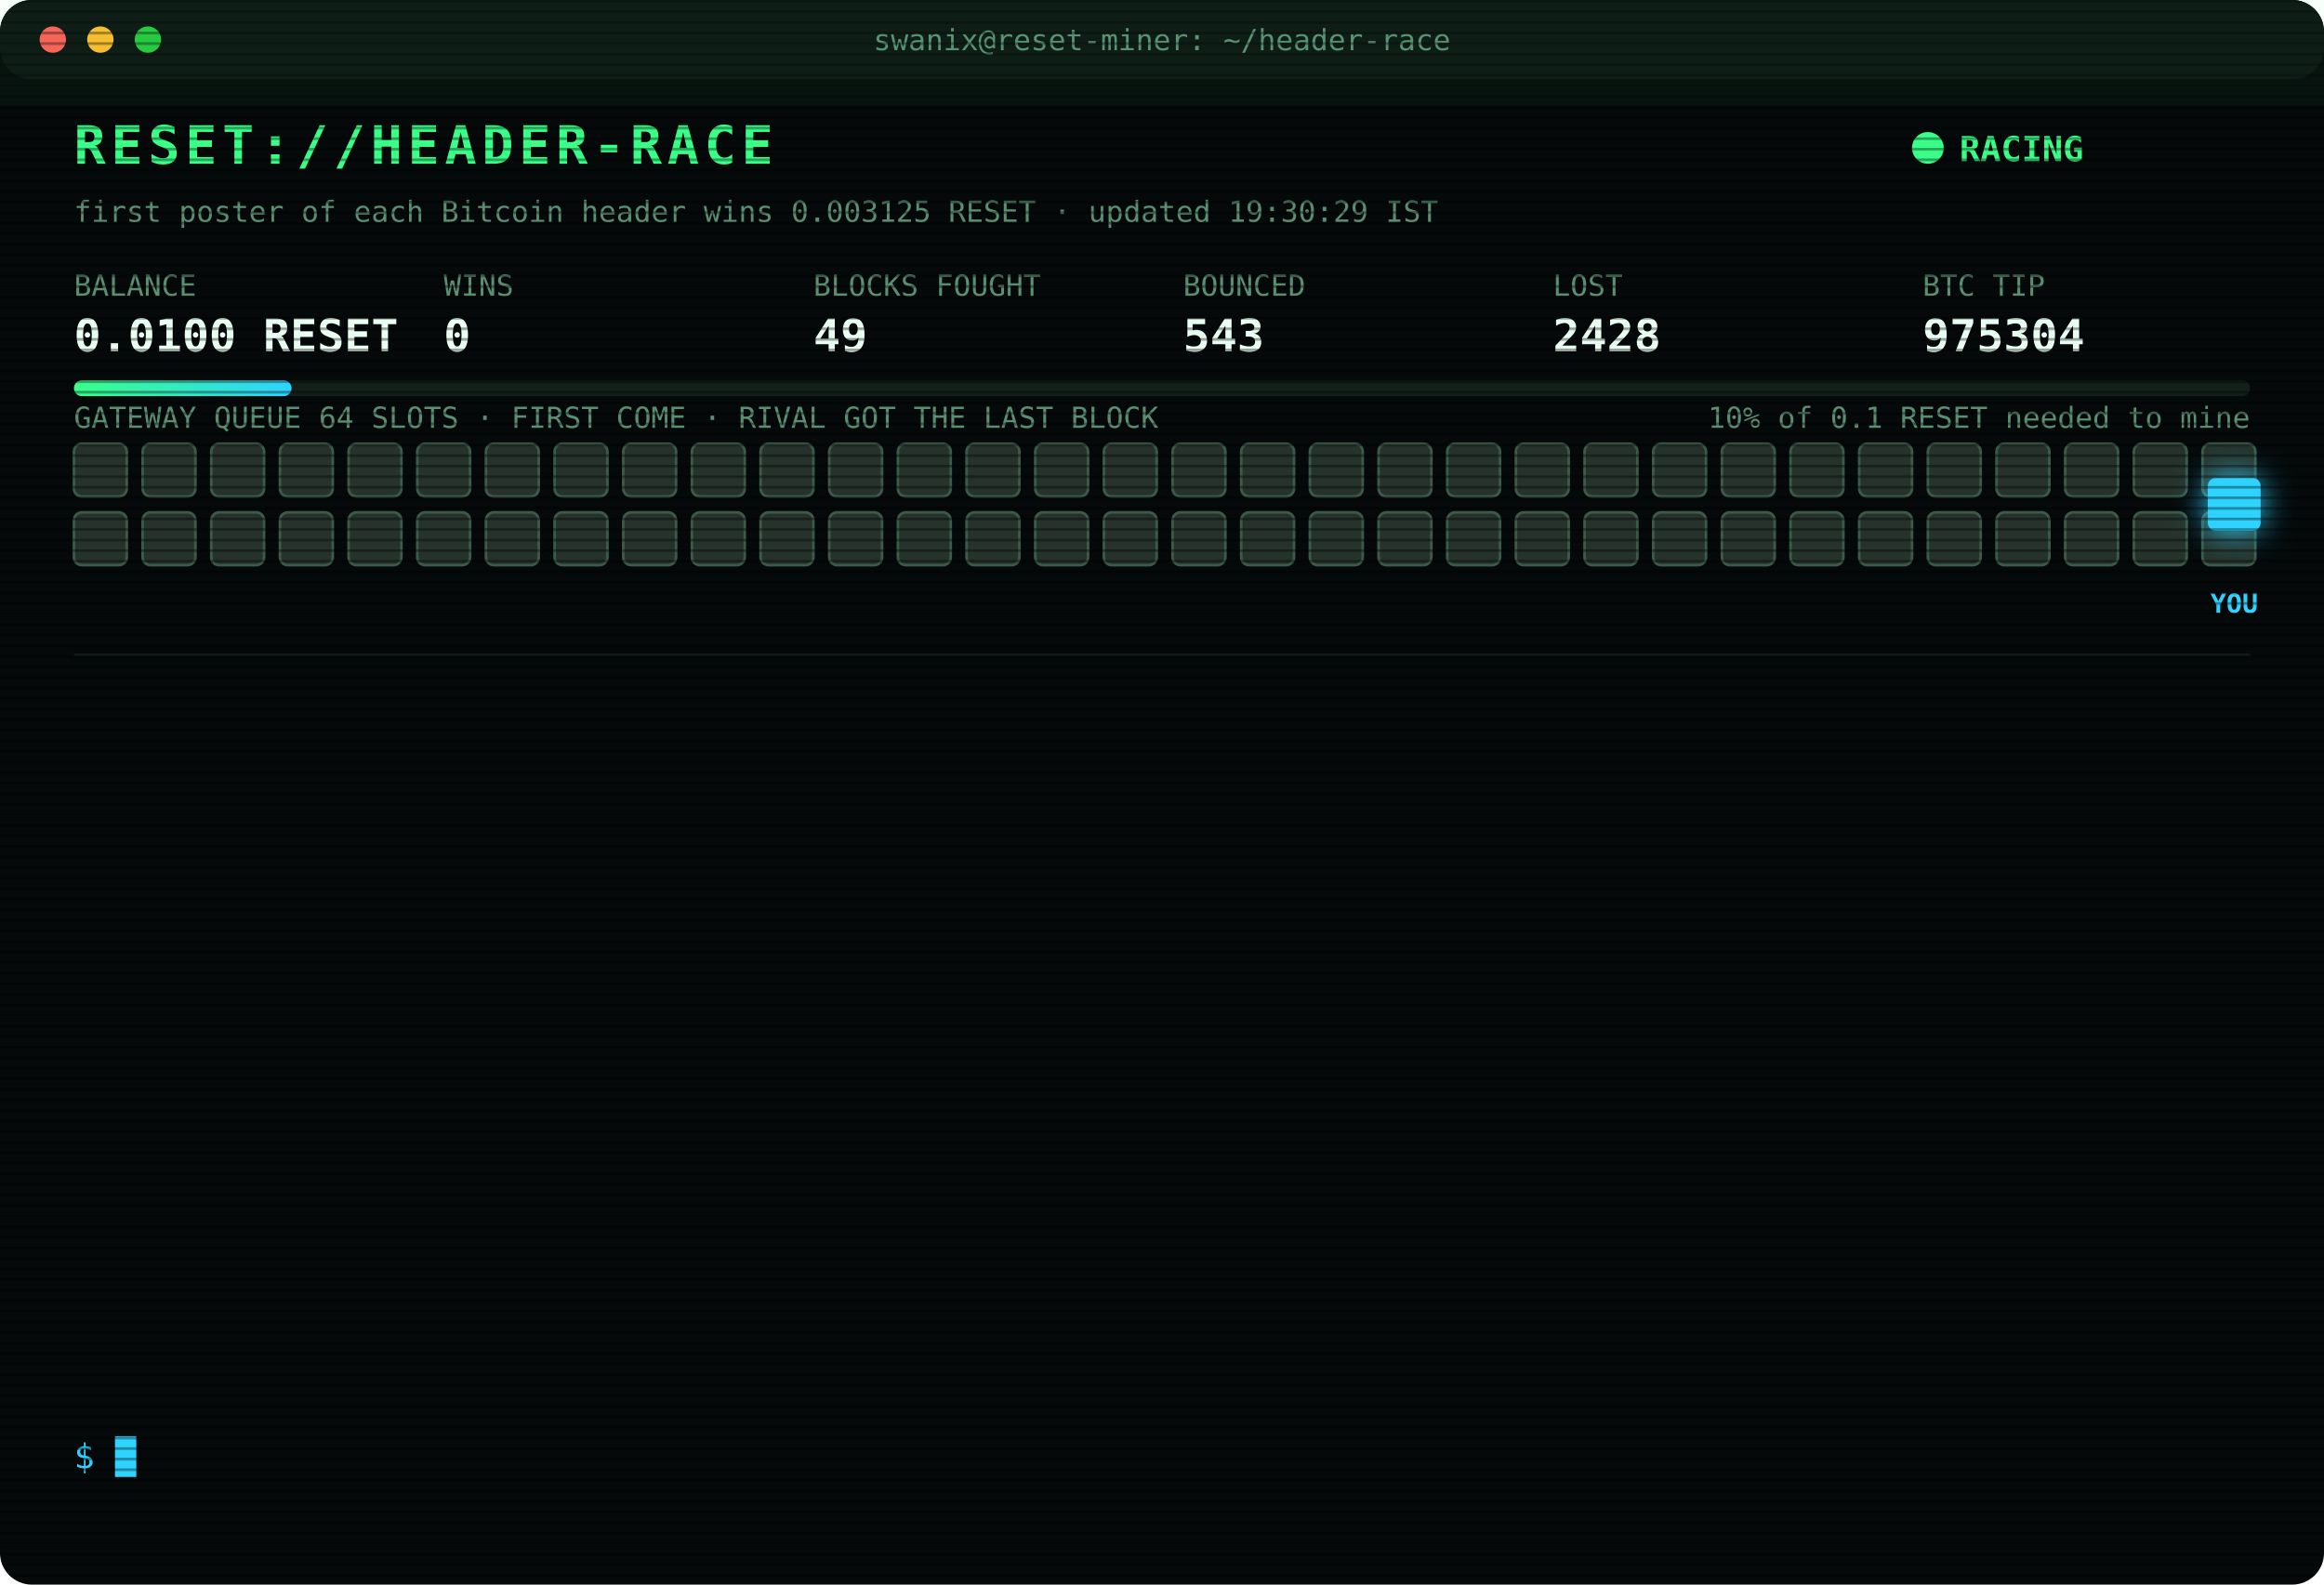
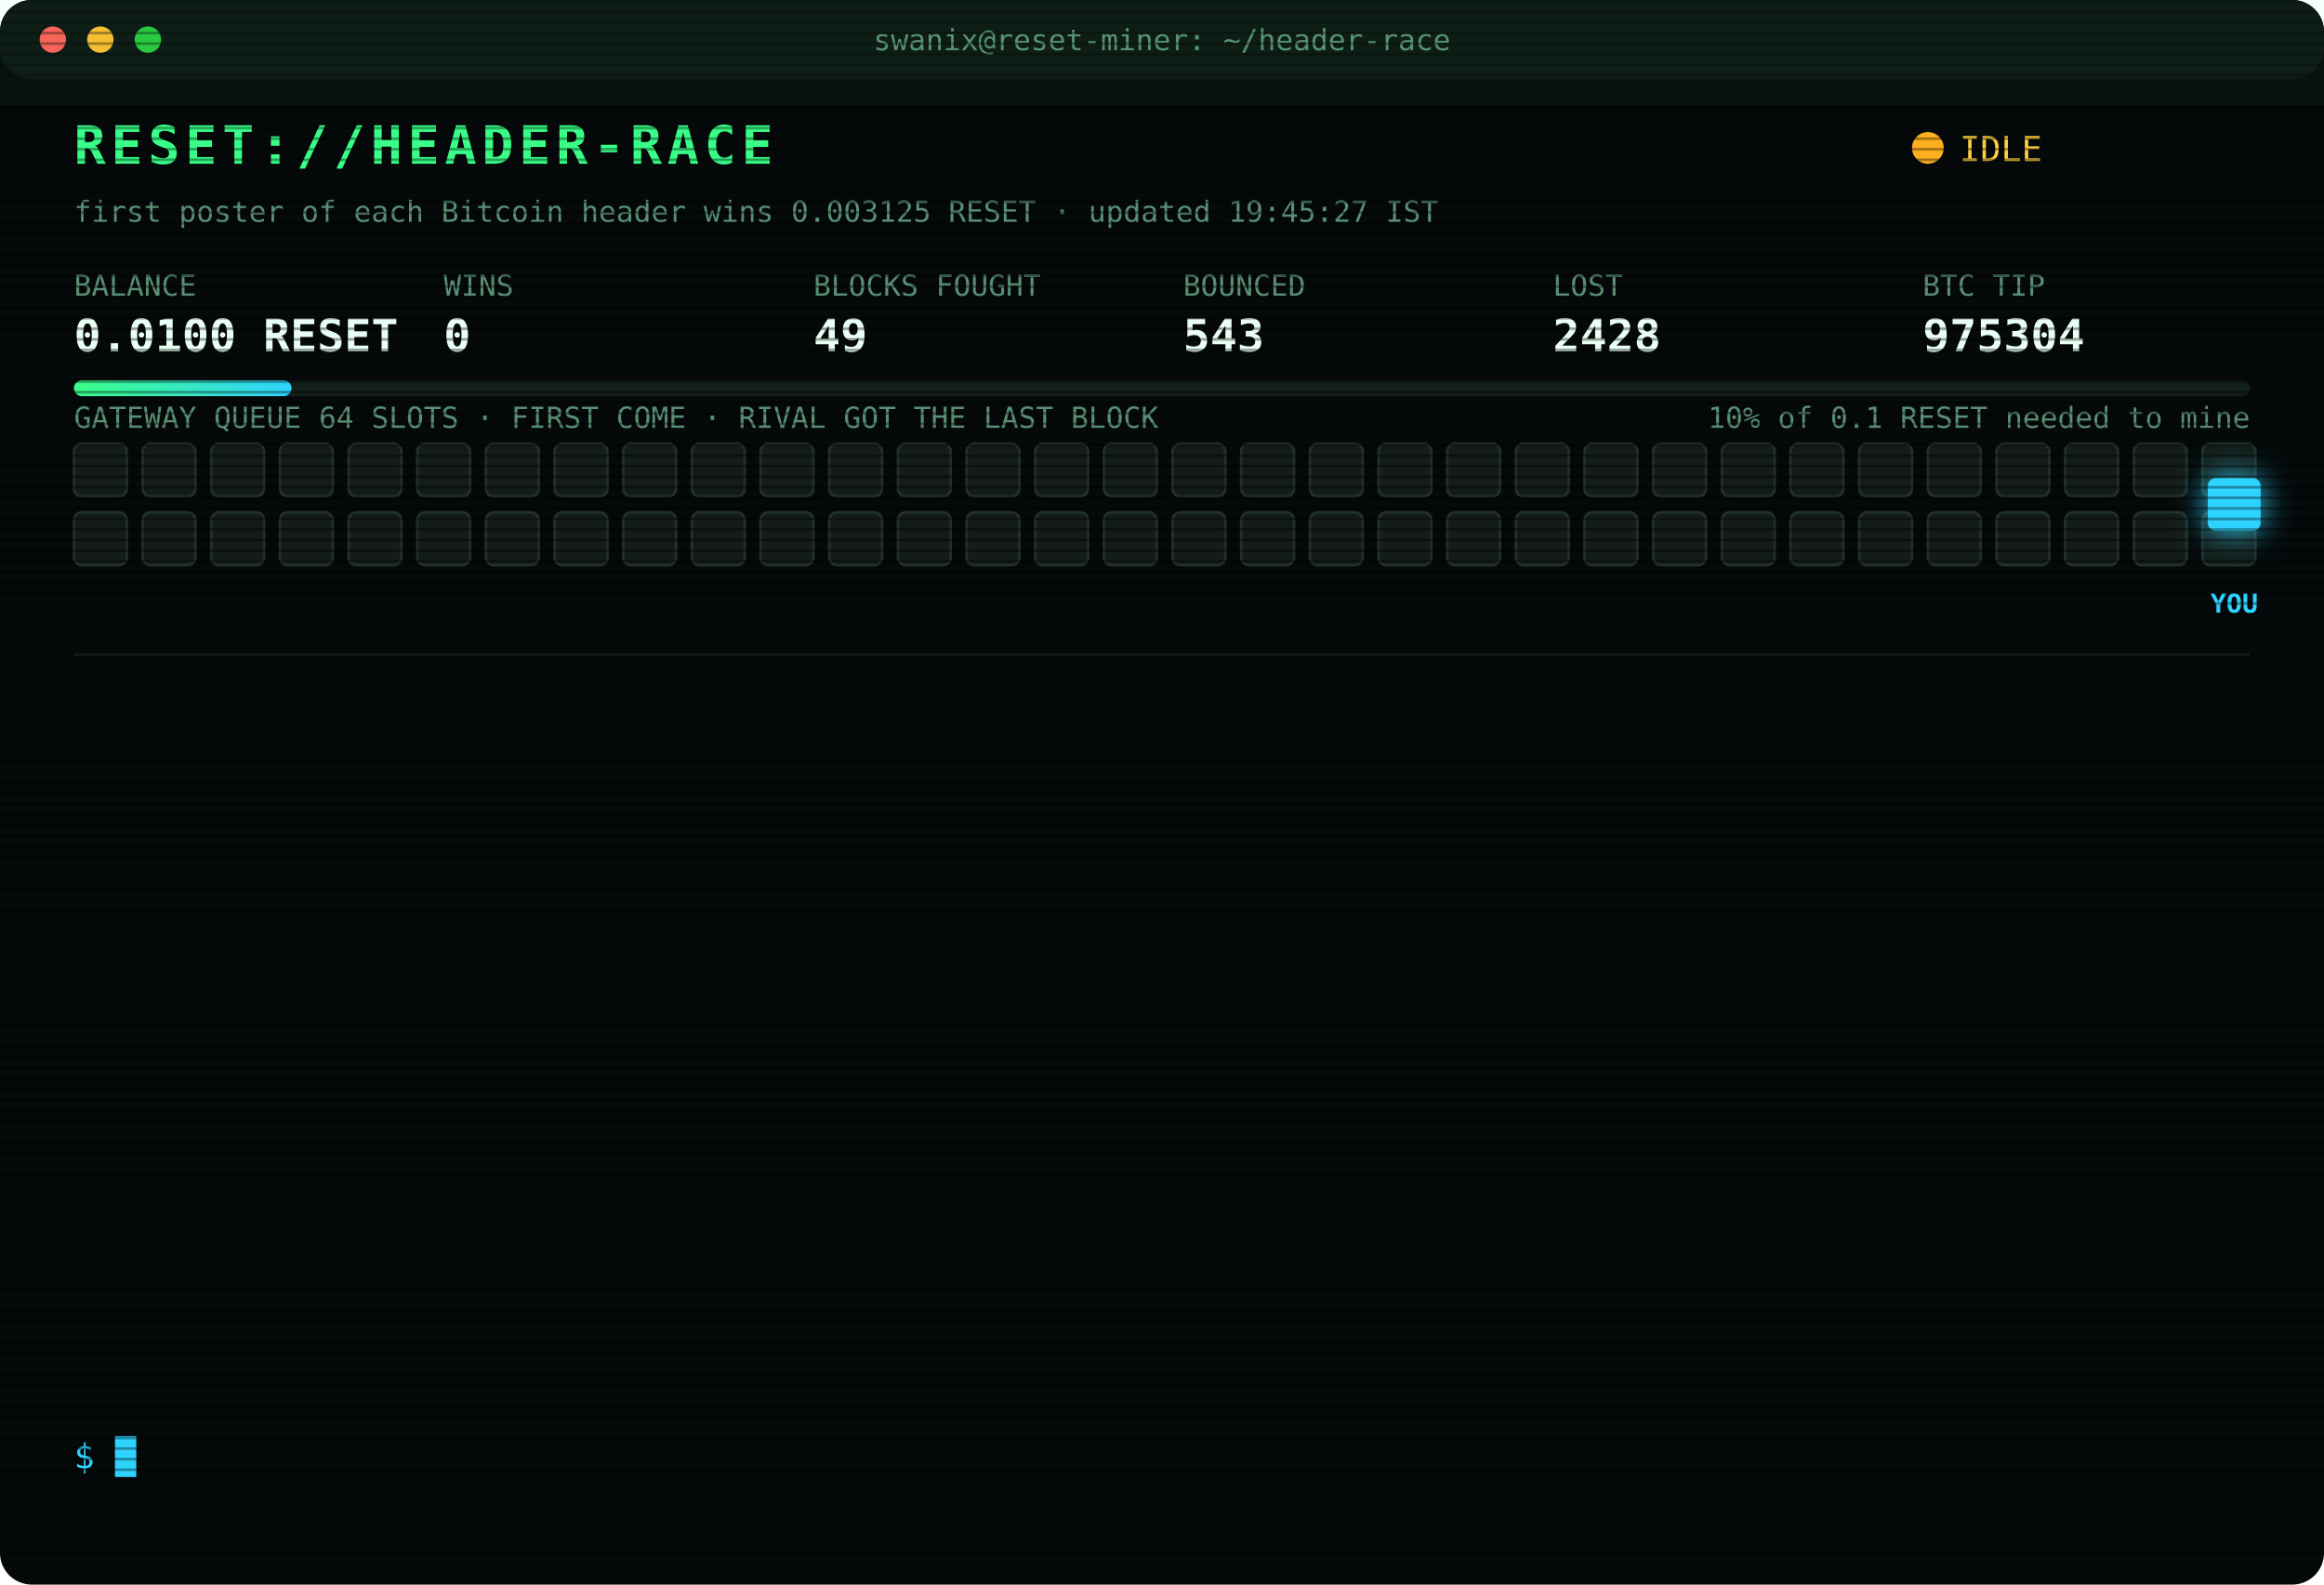
<svg xmlns="http://www.w3.org/2000/svg" width="880" height="600" viewBox="0 0 880 600" font-family="ui-monospace,SFMono-Regular,Menlo,Consolas,monospace">
  <style>
text{font-size:13px;fill:#7CFFB2}
.title{font-size:20px;font-weight:700;fill:#39FF88;letter-spacing:2px;animation:glitch 3s infinite steps(1)}
.sub{fill:#2fd3ff}.k{fill:#5a8f73;font-size:11px}.v{font-size:17px;font-weight:700;fill:#eafff3}
.ts{fill:#3f6b56}.boot{fill:#2fd3ff}.dim{fill:#5a8f73}.bad{fill:#ff4d6d}.warn{fill:#ffd23f}.mag{fill:#ff5cf0}.win{fill:#39FF88;font-weight:700}
.tag{font-size:10px;fill:#2fd3ff;font-weight:700}
.rival{fill:#26332c;stroke:#3c5a49;animation:jam 1.2s infinite alternate}
.idle{fill:#141c18;stroke:#22302a;animation:breathe 4s infinite}
.me{fill:#2fd3ff;filter:drop-shadow(0 0 6px #2fd3ff)}
.hover{animation:nudge 1.1s infinite ease-in-out}.bounce{animation:kick 1.4s infinite}
.ln{opacity:0;animation:in .4s forwards}
.cur{animation:blink 1s infinite steps(1)}
.scan{animation:scan 6s infinite linear}
.led{animation:blink 1.4s infinite}
@keyframes in{from{opacity:0;transform:translateX(-6px)}to{opacity:1;transform:none}}
@keyframes blink{50%{opacity:0}}
@keyframes jam{to{fill:#33463b}}
@keyframes breathe{50%{opacity:.4}}
@keyframes nudge{50%{transform:translateX(-10px)}}
@keyframes kick{0%,100%{transform:none}30%{transform:translateX(-14px)}55%{transform:translateX(10px) translateY(-6px)}}
@keyframes glitch{0%,92%{transform:none}93%{transform:translateX(2px);fill:#ff4d6d}95%{transform:translateX(-2px);fill:#2fd3ff}97%{transform:none}}
@keyframes scan{from{transform:translateY(-40px)}to{transform:translateY(600px)}}
</style>
  <defs>
    <pattern id="sl" width="4" height="4" patternUnits="userSpaceOnUse">
      <rect width="4" height="1" fill="#000" opacity=".35" />
    </pattern>
    <linearGradient id="bar">
      <stop offset="0" stop-color="#39FF88" />
      <stop offset="1" stop-color="#2fd3ff" />
    </linearGradient>
  </defs>
  <rect width="880" height="600" rx="12" fill="#05090a" />
  <rect width="880" height="30" rx="12" fill="#0d1512" />
  <circle cx="20" cy="15" r="5" fill="#ff5f57" />
  <circle cx="38" cy="15" r="5" fill="#febc2e" />
  <circle cx="56" cy="15" r="5" fill="#28c840" />
  <text x="440" y="19" text-anchor="middle" class="k">swanix@reset-miner: ~/header-race</text>
  <text x="28" y="62" class="title">RESET://HEADER-RACE</text>
-   <circle class="led" cx="730" cy="56" r="6" fill="#39FF88" />
-   <text x="742" y="61" class="win">RACING</text>
-   <text x="28" y="84" class="k">first poster of each Bitcoin header wins 0.003125 RESET · updated 19:30:29 IST</text>
+   <circle class="led" cx="730" cy="56" r="6" fill="#ffb020" />
+   <text x="742" y="61" class="warn">IDLE</text>
+   <text x="28" y="84" class="k">first poster of each Bitcoin header wins 0.003125 RESET · updated 19:45:27 IST</text>
  <text x="28" y="112" class="k">BALANCE</text>
  <text x="28" y="133" class="v">0.0100 RESET</text>
  <text x="168" y="112" class="k">WINS</text>
  <text x="168" y="133" class="v">0</text>
  <text x="308" y="112" class="k">BLOCKS FOUGHT</text>
  <text x="308" y="133" class="v">49</text>
  <text x="448" y="112" class="k">BOUNCED</text>
  <text x="448" y="133" class="v">543</text>
  <text x="588" y="112" class="k">LOST</text>
  <text x="588" y="133" class="v">2428</text>
  <text x="728" y="112" class="k">BTC TIP</text>
  <text x="728" y="133" class="v">975304</text>
  <rect x="28" y="144" width="824" height="6" rx="3" fill="#13201a" />
  <rect x="28" y="144" width="82.4" height="6" rx="3" fill="url(#bar)" />
  <text x="852" y="162" text-anchor="end" class="k">10% of 0.1 RESET needed to mine</text>
  <text x="28" y="162" class="k">GATEWAY QUEUE 64 SLOTS · FIRST COME · RIVAL GOT THE LAST BLOCK</text>
-   <rect class="rival" x="28" y="168" width="20" height="20" rx="3" style="animation-delay:0.00s" />
-   <rect class="rival" x="54" y="168" width="20" height="20" rx="3" style="animation-delay:0.05s" />
-   <rect class="rival" x="80" y="168" width="20" height="20" rx="3" style="animation-delay:0.10s" />
-   <rect class="rival" x="106" y="168" width="20" height="20" rx="3" style="animation-delay:0.15s" />
-   <rect class="rival" x="132" y="168" width="20" height="20" rx="3" style="animation-delay:0.20s" />
-   <rect class="rival" x="158" y="168" width="20" height="20" rx="3" style="animation-delay:0.25s" />
-   <rect class="rival" x="184" y="168" width="20" height="20" rx="3" style="animation-delay:0.30s" />
-   <rect class="rival" x="210" y="168" width="20" height="20" rx="3" style="animation-delay:0.35s" />
-   <rect class="rival" x="236" y="168" width="20" height="20" rx="3" style="animation-delay:0.40s" />
-   <rect class="rival" x="262" y="168" width="20" height="20" rx="3" style="animation-delay:0.45s" />
-   <rect class="rival" x="288" y="168" width="20" height="20" rx="3" style="animation-delay:0.50s" />
-   <rect class="rival" x="314" y="168" width="20" height="20" rx="3" style="animation-delay:0.55s" />
-   <rect class="rival" x="340" y="168" width="20" height="20" rx="3" style="animation-delay:0.60s" />
-   <rect class="rival" x="366" y="168" width="20" height="20" rx="3" style="animation-delay:0.65s" />
-   <rect class="rival" x="392" y="168" width="20" height="20" rx="3" style="animation-delay:0.70s" />
-   <rect class="rival" x="418" y="168" width="20" height="20" rx="3" style="animation-delay:0.75s" />
-   <rect class="rival" x="444" y="168" width="20" height="20" rx="3" style="animation-delay:0.80s" />
-   <rect class="rival" x="470" y="168" width="20" height="20" rx="3" style="animation-delay:0.85s" />
-   <rect class="rival" x="496" y="168" width="20" height="20" rx="3" style="animation-delay:0.90s" />
-   <rect class="rival" x="522" y="168" width="20" height="20" rx="3" style="animation-delay:0.95s" />
-   <rect class="rival" x="548" y="168" width="20" height="20" rx="3" style="animation-delay:1.00s" />
-   <rect class="rival" x="574" y="168" width="20" height="20" rx="3" style="animation-delay:1.05s" />
-   <rect class="rival" x="600" y="168" width="20" height="20" rx="3" style="animation-delay:1.10s" />
-   <rect class="rival" x="626" y="168" width="20" height="20" rx="3" style="animation-delay:1.15s" />
-   <rect class="rival" x="652" y="168" width="20" height="20" rx="3" style="animation-delay:1.20s" />
-   <rect class="rival" x="678" y="168" width="20" height="20" rx="3" style="animation-delay:1.25s" />
-   <rect class="rival" x="704" y="168" width="20" height="20" rx="3" style="animation-delay:1.30s" />
-   <rect class="rival" x="730" y="168" width="20" height="20" rx="3" style="animation-delay:1.35s" />
-   <rect class="rival" x="756" y="168" width="20" height="20" rx="3" style="animation-delay:1.40s" />
-   <rect class="rival" x="782" y="168" width="20" height="20" rx="3" style="animation-delay:1.45s" />
-   <rect class="rival" x="808" y="168" width="20" height="20" rx="3" style="animation-delay:1.50s" />
-   <rect class="rival" x="834" y="168" width="20" height="20" rx="3" style="animation-delay:1.55s" />
-   <rect class="rival" x="28" y="194" width="20" height="20" rx="3" style="animation-delay:1.60s" />
-   <rect class="rival" x="54" y="194" width="20" height="20" rx="3" style="animation-delay:1.65s" />
-   <rect class="rival" x="80" y="194" width="20" height="20" rx="3" style="animation-delay:1.70s" />
-   <rect class="rival" x="106" y="194" width="20" height="20" rx="3" style="animation-delay:1.75s" />
-   <rect class="rival" x="132" y="194" width="20" height="20" rx="3" style="animation-delay:1.80s" />
-   <rect class="rival" x="158" y="194" width="20" height="20" rx="3" style="animation-delay:1.85s" />
-   <rect class="rival" x="184" y="194" width="20" height="20" rx="3" style="animation-delay:1.90s" />
-   <rect class="rival" x="210" y="194" width="20" height="20" rx="3" style="animation-delay:1.95s" />
-   <rect class="rival" x="236" y="194" width="20" height="20" rx="3" style="animation-delay:2.00s" />
-   <rect class="rival" x="262" y="194" width="20" height="20" rx="3" style="animation-delay:2.05s" />
-   <rect class="rival" x="288" y="194" width="20" height="20" rx="3" style="animation-delay:2.10s" />
-   <rect class="rival" x="314" y="194" width="20" height="20" rx="3" style="animation-delay:2.15s" />
-   <rect class="rival" x="340" y="194" width="20" height="20" rx="3" style="animation-delay:2.20s" />
-   <rect class="rival" x="366" y="194" width="20" height="20" rx="3" style="animation-delay:2.25s" />
-   <rect class="rival" x="392" y="194" width="20" height="20" rx="3" style="animation-delay:2.30s" />
-   <rect class="rival" x="418" y="194" width="20" height="20" rx="3" style="animation-delay:2.35s" />
-   <rect class="rival" x="444" y="194" width="20" height="20" rx="3" style="animation-delay:2.40s" />
-   <rect class="rival" x="470" y="194" width="20" height="20" rx="3" style="animation-delay:2.45s" />
-   <rect class="rival" x="496" y="194" width="20" height="20" rx="3" style="animation-delay:2.50s" />
-   <rect class="rival" x="522" y="194" width="20" height="20" rx="3" style="animation-delay:2.55s" />
-   <rect class="rival" x="548" y="194" width="20" height="20" rx="3" style="animation-delay:2.60s" />
-   <rect class="rival" x="574" y="194" width="20" height="20" rx="3" style="animation-delay:2.65s" />
-   <rect class="rival" x="600" y="194" width="20" height="20" rx="3" style="animation-delay:2.70s" />
-   <rect class="rival" x="626" y="194" width="20" height="20" rx="3" style="animation-delay:2.75s" />
-   <rect class="rival" x="652" y="194" width="20" height="20" rx="3" style="animation-delay:2.80s" />
-   <rect class="rival" x="678" y="194" width="20" height="20" rx="3" style="animation-delay:2.85s" />
-   <rect class="rival" x="704" y="194" width="20" height="20" rx="3" style="animation-delay:2.90s" />
-   <rect class="rival" x="730" y="194" width="20" height="20" rx="3" style="animation-delay:2.95s" />
-   <rect class="rival" x="756" y="194" width="20" height="20" rx="3" style="animation-delay:3.00s" />
-   <rect class="rival" x="782" y="194" width="20" height="20" rx="3" style="animation-delay:3.05s" />
-   <rect class="rival" x="808" y="194" width="20" height="20" rx="3" style="animation-delay:3.10s" />
-   <rect class="rival" x="834" y="194" width="20" height="20" rx="3" style="animation-delay:3.15s" />
+   <rect class="idle" x="28" y="168" width="20" height="20" rx="3" style="animation-delay:0.00s" />
+   <rect class="idle" x="54" y="168" width="20" height="20" rx="3" style="animation-delay:0.05s" />
+   <rect class="idle" x="80" y="168" width="20" height="20" rx="3" style="animation-delay:0.10s" />
+   <rect class="idle" x="106" y="168" width="20" height="20" rx="3" style="animation-delay:0.15s" />
+   <rect class="idle" x="132" y="168" width="20" height="20" rx="3" style="animation-delay:0.20s" />
+   <rect class="idle" x="158" y="168" width="20" height="20" rx="3" style="animation-delay:0.25s" />
+   <rect class="idle" x="184" y="168" width="20" height="20" rx="3" style="animation-delay:0.30s" />
+   <rect class="idle" x="210" y="168" width="20" height="20" rx="3" style="animation-delay:0.35s" />
+   <rect class="idle" x="236" y="168" width="20" height="20" rx="3" style="animation-delay:0.40s" />
+   <rect class="idle" x="262" y="168" width="20" height="20" rx="3" style="animation-delay:0.45s" />
+   <rect class="idle" x="288" y="168" width="20" height="20" rx="3" style="animation-delay:0.50s" />
+   <rect class="idle" x="314" y="168" width="20" height="20" rx="3" style="animation-delay:0.55s" />
+   <rect class="idle" x="340" y="168" width="20" height="20" rx="3" style="animation-delay:0.60s" />
+   <rect class="idle" x="366" y="168" width="20" height="20" rx="3" style="animation-delay:0.65s" />
+   <rect class="idle" x="392" y="168" width="20" height="20" rx="3" style="animation-delay:0.70s" />
+   <rect class="idle" x="418" y="168" width="20" height="20" rx="3" style="animation-delay:0.75s" />
+   <rect class="idle" x="444" y="168" width="20" height="20" rx="3" style="animation-delay:0.80s" />
+   <rect class="idle" x="470" y="168" width="20" height="20" rx="3" style="animation-delay:0.85s" />
+   <rect class="idle" x="496" y="168" width="20" height="20" rx="3" style="animation-delay:0.90s" />
+   <rect class="idle" x="522" y="168" width="20" height="20" rx="3" style="animation-delay:0.95s" />
+   <rect class="idle" x="548" y="168" width="20" height="20" rx="3" style="animation-delay:1.00s" />
+   <rect class="idle" x="574" y="168" width="20" height="20" rx="3" style="animation-delay:1.05s" />
+   <rect class="idle" x="600" y="168" width="20" height="20" rx="3" style="animation-delay:1.10s" />
+   <rect class="idle" x="626" y="168" width="20" height="20" rx="3" style="animation-delay:1.15s" />
+   <rect class="idle" x="652" y="168" width="20" height="20" rx="3" style="animation-delay:1.20s" />
+   <rect class="idle" x="678" y="168" width="20" height="20" rx="3" style="animation-delay:1.25s" />
+   <rect class="idle" x="704" y="168" width="20" height="20" rx="3" style="animation-delay:1.30s" />
+   <rect class="idle" x="730" y="168" width="20" height="20" rx="3" style="animation-delay:1.35s" />
+   <rect class="idle" x="756" y="168" width="20" height="20" rx="3" style="animation-delay:1.40s" />
+   <rect class="idle" x="782" y="168" width="20" height="20" rx="3" style="animation-delay:1.45s" />
+   <rect class="idle" x="808" y="168" width="20" height="20" rx="3" style="animation-delay:1.50s" />
+   <rect class="idle" x="834" y="168" width="20" height="20" rx="3" style="animation-delay:1.55s" />
+   <rect class="idle" x="28" y="194" width="20" height="20" rx="3" style="animation-delay:1.60s" />
+   <rect class="idle" x="54" y="194" width="20" height="20" rx="3" style="animation-delay:1.65s" />
+   <rect class="idle" x="80" y="194" width="20" height="20" rx="3" style="animation-delay:1.70s" />
+   <rect class="idle" x="106" y="194" width="20" height="20" rx="3" style="animation-delay:1.75s" />
+   <rect class="idle" x="132" y="194" width="20" height="20" rx="3" style="animation-delay:1.80s" />
+   <rect class="idle" x="158" y="194" width="20" height="20" rx="3" style="animation-delay:1.85s" />
+   <rect class="idle" x="184" y="194" width="20" height="20" rx="3" style="animation-delay:1.90s" />
+   <rect class="idle" x="210" y="194" width="20" height="20" rx="3" style="animation-delay:1.95s" />
+   <rect class="idle" x="236" y="194" width="20" height="20" rx="3" style="animation-delay:2.00s" />
+   <rect class="idle" x="262" y="194" width="20" height="20" rx="3" style="animation-delay:2.05s" />
+   <rect class="idle" x="288" y="194" width="20" height="20" rx="3" style="animation-delay:2.10s" />
+   <rect class="idle" x="314" y="194" width="20" height="20" rx="3" style="animation-delay:2.15s" />
+   <rect class="idle" x="340" y="194" width="20" height="20" rx="3" style="animation-delay:2.20s" />
+   <rect class="idle" x="366" y="194" width="20" height="20" rx="3" style="animation-delay:2.25s" />
+   <rect class="idle" x="392" y="194" width="20" height="20" rx="3" style="animation-delay:2.30s" />
+   <rect class="idle" x="418" y="194" width="20" height="20" rx="3" style="animation-delay:2.35s" />
+   <rect class="idle" x="444" y="194" width="20" height="20" rx="3" style="animation-delay:2.40s" />
+   <rect class="idle" x="470" y="194" width="20" height="20" rx="3" style="animation-delay:2.45s" />
+   <rect class="idle" x="496" y="194" width="20" height="20" rx="3" style="animation-delay:2.50s" />
+   <rect class="idle" x="522" y="194" width="20" height="20" rx="3" style="animation-delay:2.55s" />
+   <rect class="idle" x="548" y="194" width="20" height="20" rx="3" style="animation-delay:2.60s" />
+   <rect class="idle" x="574" y="194" width="20" height="20" rx="3" style="animation-delay:2.65s" />
+   <rect class="idle" x="600" y="194" width="20" height="20" rx="3" style="animation-delay:2.70s" />
+   <rect class="idle" x="626" y="194" width="20" height="20" rx="3" style="animation-delay:2.75s" />
+   <rect class="idle" x="652" y="194" width="20" height="20" rx="3" style="animation-delay:2.80s" />
+   <rect class="idle" x="678" y="194" width="20" height="20" rx="3" style="animation-delay:2.85s" />
+   <rect class="idle" x="704" y="194" width="20" height="20" rx="3" style="animation-delay:2.90s" />
+   <rect class="idle" x="730" y="194" width="20" height="20" rx="3" style="animation-delay:2.95s" />
+   <rect class="idle" x="756" y="194" width="20" height="20" rx="3" style="animation-delay:3.00s" />
+   <rect class="idle" x="782" y="194" width="20" height="20" rx="3" style="animation-delay:3.05s" />
+   <rect class="idle" x="808" y="194" width="20" height="20" rx="3" style="animation-delay:3.10s" />
+   <rect class="idle" x="834" y="194" width="20" height="20" rx="3" style="animation-delay:3.15s" />
  <g class="hover">
    <rect class="me" x="836" y="181" width="20" height="20" rx="3" />
    <text class="tag" x="846" y="232" text-anchor="middle">YOU</text>
  </g>
  <line x1="28" x2="852" y1="248" y2="248" stroke="#13201a" />
  <g class="ln" style="animation-delay:0.40s">
    <text x="28" y="270" class="ts">16:23:29</text>
    <text x="104" y="270" class="bad">[LOST] #975290 taken by a rival miner</text>
  </g>
  <g class="ln" style="animation-delay:0.65s">
    <text x="28" y="292" class="ts">16:24:13</text>
    <text x="104" y="292" class="bad">[LOST] #975291 taken by a rival miner</text>
  </g>
  <g class="ln" style="animation-delay:0.90s">
    <text x="28" y="314" class="ts">16:28:55</text>
    <text x="104" y="314" class="bad">[LOST] #975292 taken by a rival miner</text>
  </g>
  <g class="ln" style="animation-delay:1.15s">
    <text x="28" y="336" class="ts">16:42:59</text>
    <text x="104" y="336" class="bad">[LOST] #975293 taken by a rival miner</text>
  </g>
  <g class="ln" style="animation-delay:1.40s">
    <text x="28" y="358" class="ts">17:04:09</text>
    <text x="104" y="358" class="bad">[LOST] #975295 taken by a rival miner</text>
  </g>
  <g class="ln" style="animation-delay:1.65s">
    <text x="28" y="380" class="ts">17:18:44</text>
    <text x="104" y="380" class="bad">[LOST] #975296 taken by a rival miner</text>
  </g>
  <g class="ln" style="animation-delay:1.90s">
    <text x="28" y="402" class="ts">17:20:49</text>
    <text x="104" y="402" class="bad">[LOST] #975297 taken by a rival miner</text>
  </g>
  <g class="ln" style="animation-delay:2.15s">
    <text x="28" y="424" class="ts">17:24:51</text>
    <text x="104" y="424" class="bad">[LOST] #975299 taken by a rival miner</text>
  </g>
  <g class="ln" style="animation-delay:2.40s">
    <text x="28" y="446" class="ts">18:04:03</text>
    <text x="104" y="446" class="bad">[LOST] #975300 taken by a rival miner</text>
  </g>
  <g class="ln" style="animation-delay:2.65s">
    <text x="28" y="468" class="ts">18:35:30</text>
    <text x="104" y="468" class="bad">[LOST] #975301 taken by a rival miner</text>
  </g>
  <g class="ln" style="animation-delay:2.90s">
    <text x="28" y="490" class="ts">18:44:09</text>
    <text x="104" y="490" class="bad">[LOST] #975302 taken by a rival miner</text>
  </g>
  <g class="ln" style="animation-delay:3.15s">
    <text x="28" y="512" class="ts">18:48:36</text>
    <text x="104" y="512" class="bad">[LOST] #975303 taken by a rival miner</text>
  </g>
  <g class="ln" style="animation-delay:3.40s">
    <text x="28" y="534" class="ts">19:15:21</text>
    <text x="104" y="534" class="bad">[LOST] #975304 taken by a rival miner</text>
  </g>
  <text x="28" y="556" class="sub">$ <tspan class="cur">█</tspan>
  </text>
  <rect width="880" height="600" rx="12" fill="url(#sl)" pointer-events="none" />
  <rect class="scan" width="880" height="40" fill="#39FF88" opacity=".04" />
</svg>
